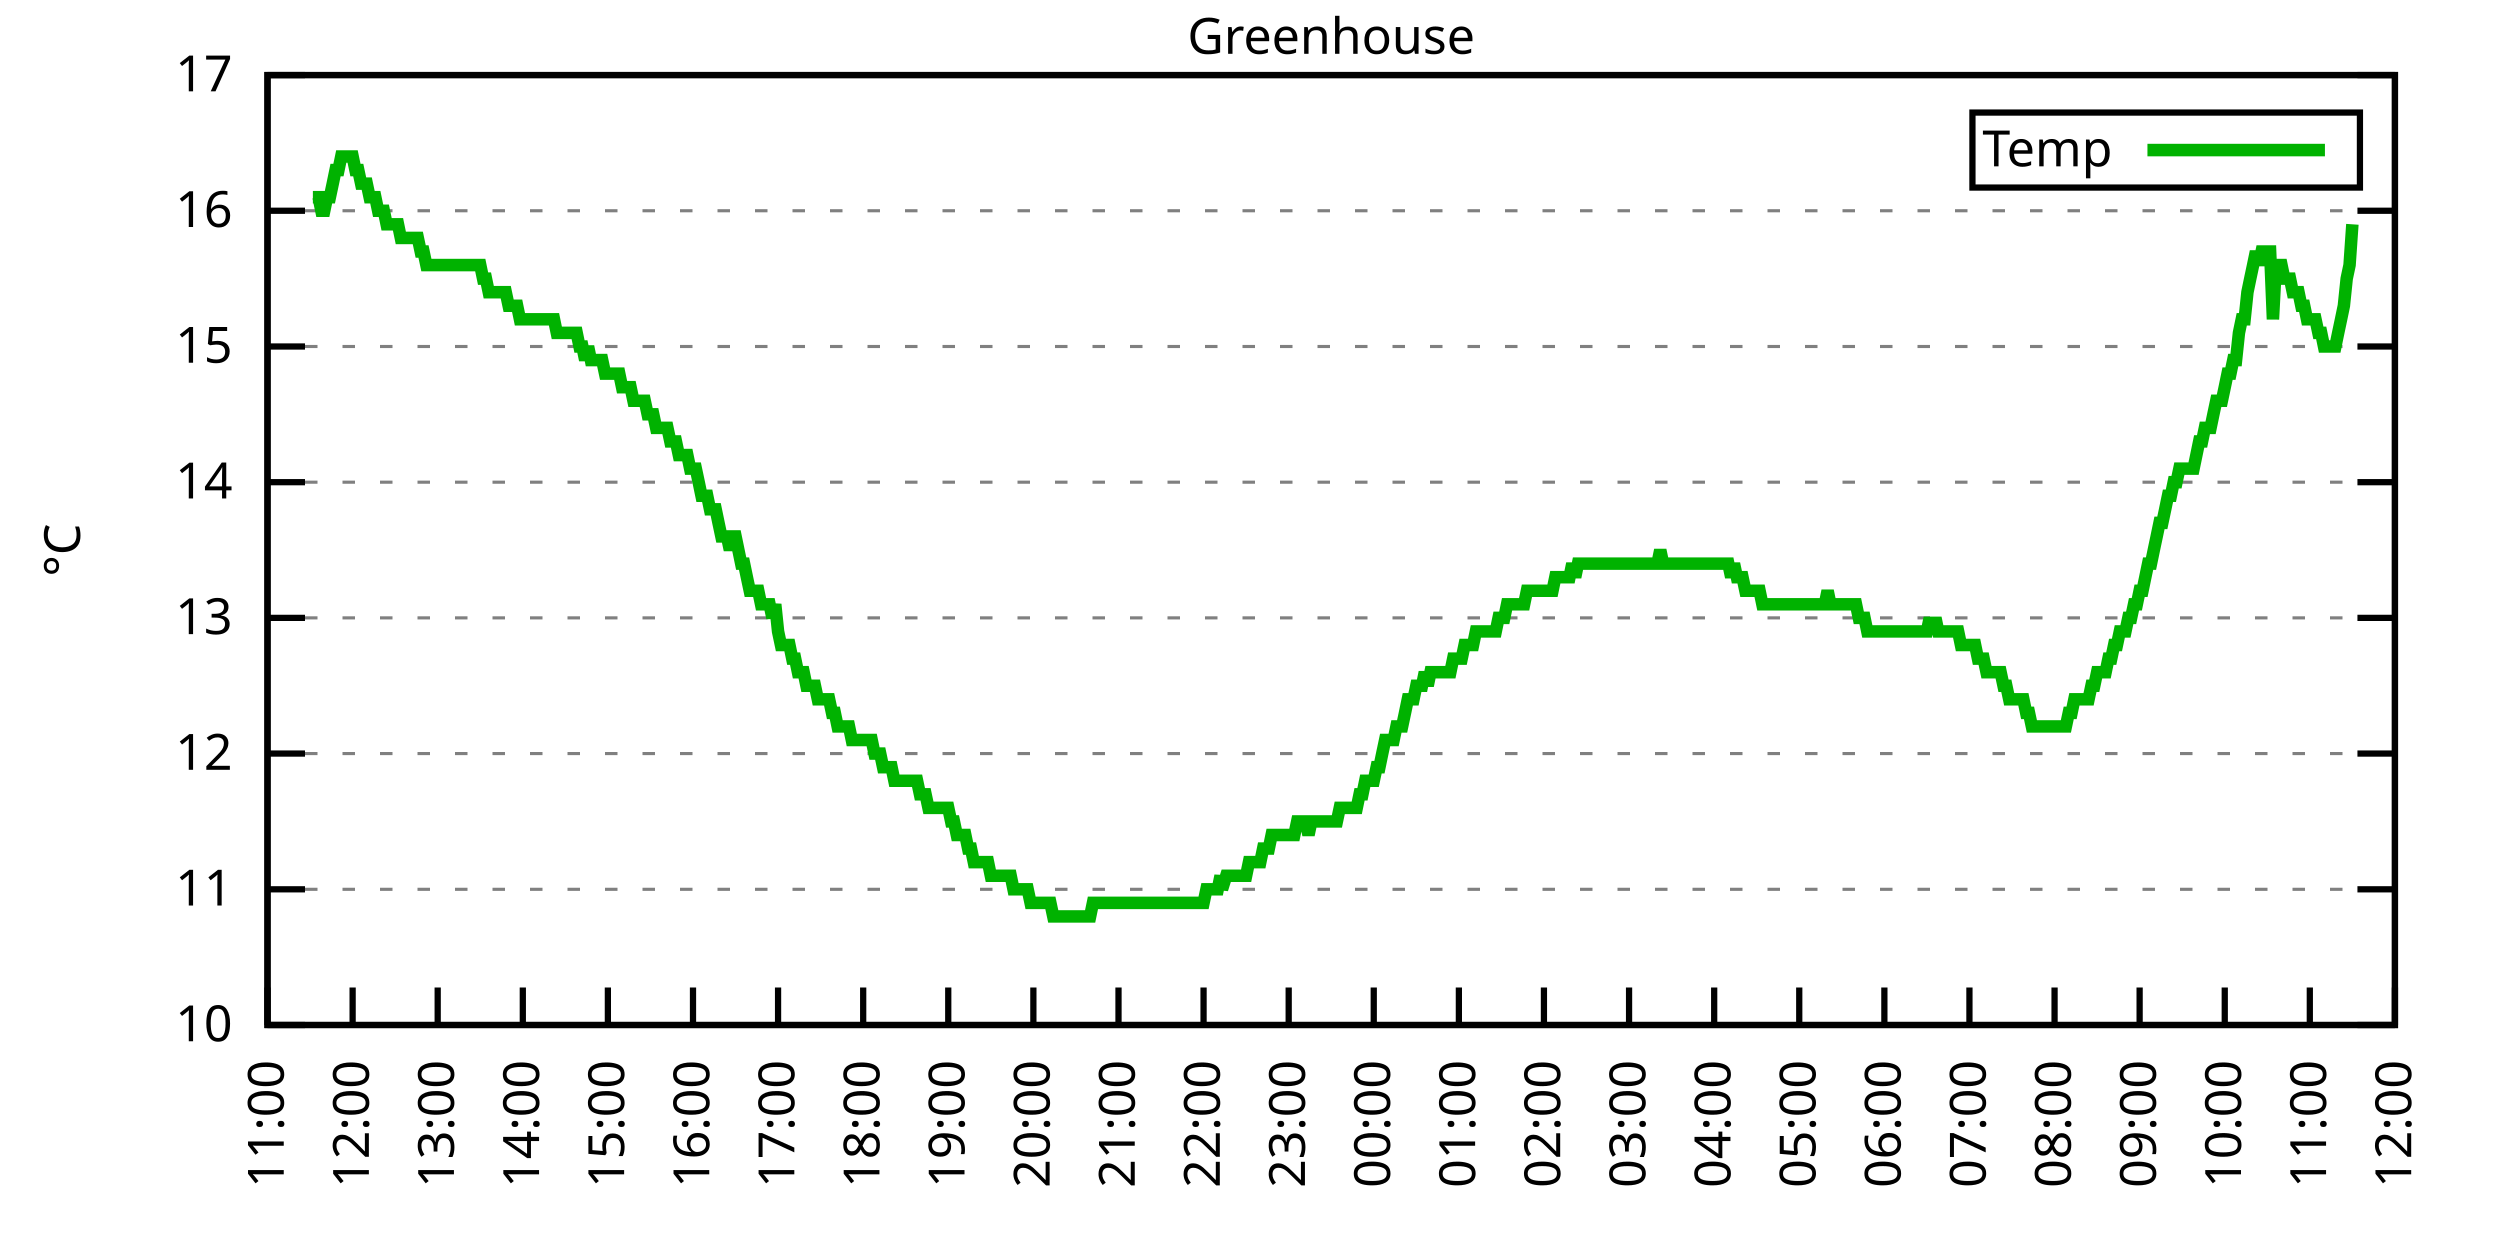
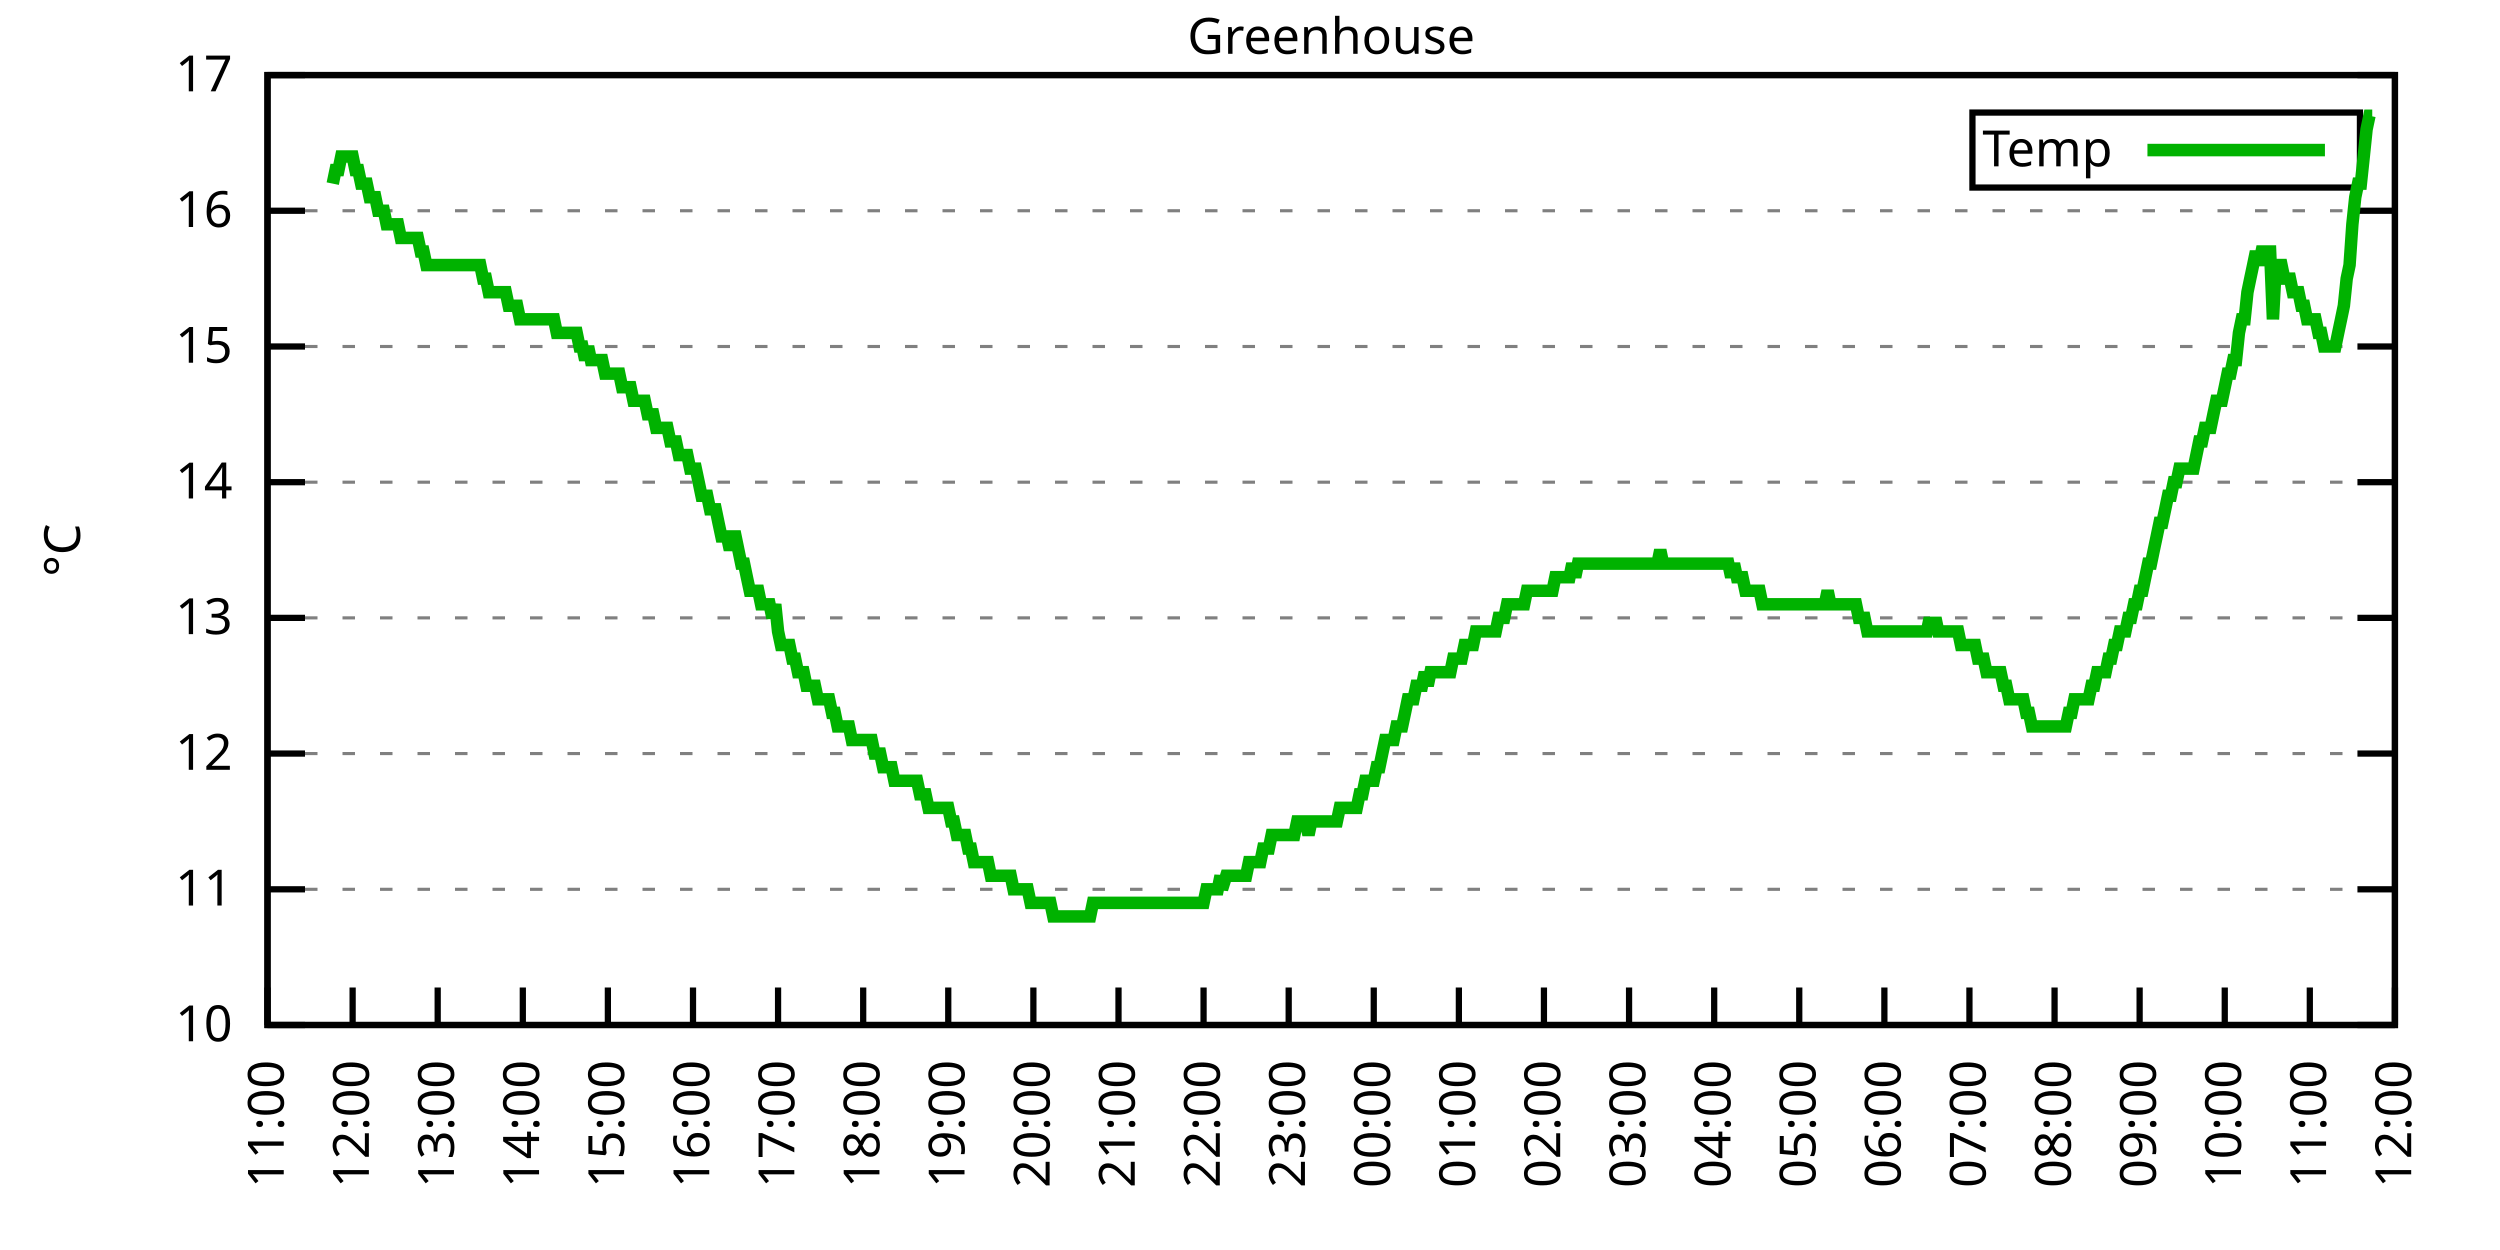
<svg xmlns="http://www.w3.org/2000/svg" xmlns:xlink="http://www.w3.org/1999/xlink" width="400" height="200" viewBox="0 0 400 200">
  <g id="gnuplot_canvas">
    <rect x="0" y="0" width="400" height="200" fill="none" />
    <defs>
      <circle id="gpDot" r="0.5" stroke-width="0.5" stroke="currentColor" />
      <path id="gpPt0" stroke-width="0.333" stroke="currentColor" d="M-1,0 h2 M0,-1 v2" />
      <path id="gpPt1" stroke-width="0.333" stroke="currentColor" d="M-1,-1 L1,1 M1,-1 L-1,1" />
      <path id="gpPt2" stroke-width="0.333" stroke="currentColor" d="M-1,0 L1,0 M0,-1 L0,1 M-1,-1 L1,1 M-1,1 L1,-1" />
      <rect id="gpPt3" stroke-width="0.333" stroke="currentColor" x="-1" y="-1" width="2" height="2" />
      <rect id="gpPt4" stroke-width="0.333" stroke="currentColor" fill="currentColor" x="-1" y="-1" width="2" height="2" />
      <circle id="gpPt5" stroke-width="0.333" stroke="currentColor" cx="0" cy="0" r="1" />
      <use xlink:href="#gpPt5" id="gpPt6" fill="currentColor" stroke="none" />
      <path id="gpPt7" stroke-width="0.333" stroke="currentColor" d="M0,-1.33 L-1.33,0.67 L1.33,0.67 z" />
      <use xlink:href="#gpPt7" id="gpPt8" fill="currentColor" stroke="none" />
      <use xlink:href="#gpPt7" id="gpPt9" stroke="currentColor" transform="rotate(180)" />
      <use xlink:href="#gpPt9" id="gpPt10" fill="currentColor" stroke="none" />
      <use xlink:href="#gpPt3" id="gpPt11" stroke="currentColor" transform="rotate(45)" />
      <use xlink:href="#gpPt11" id="gpPt12" fill="currentColor" stroke="none" />
      <path id="gpPt13" stroke-width="0.333" stroke="currentColor" d="M0,1.330 L1.265,0.411 L0.782,-1.067 L-0.782,-1.076 L-1.265,0.411 z" />
      <use xlink:href="#gpPt13" id="gpPt14" fill="currentColor" stroke="none" />
      <filter id="textbox" filterUnits="objectBoundingBox" x="0" y="0" height="1" width="1">
        <feFlood flood-color="white" flood-opacity="1" result="bgnd" />
        <feComposite in="SourceGraphic" in2="bgnd" operator="atop" />
      </filter>
      <filter id="greybox" filterUnits="objectBoundingBox" x="0" y="0" height="1" width="1">
        <feFlood flood-color="lightgrey" flood-opacity="1" result="grey" />
        <feComposite in="SourceGraphic" in2="grey" operator="atop" />
      </filter>
    </defs>
    <g fill="none" color="white" stroke="currentColor" stroke-width="1.00" stroke-linecap="butt" stroke-linejoin="miter">
</g>
    <g fill="none" color="black" stroke="currentColor" stroke-width="1.00" stroke-linecap="butt" stroke-linejoin="miter">
      <g stroke="none" shape-rendering="crispEdges">
        <polygon fill="rgb(255, 255, 255)" points="42.80,164.00 383.18,164.00 383.18,12.02 42.80,12.02 " />
      </g>
    </g>
    <g fill="none" color="black" stroke="currentColor" stroke-width="1.00" stroke-linecap="butt" stroke-linejoin="miter">
</g>
    <g fill="none" color="black" stroke="black" stroke-width="0.50" stroke-linecap="butt" stroke-linejoin="miter">
</g>
    <g fill="none" color="gray" stroke="currentColor" stroke-width="0.50" stroke-linecap="butt" stroke-linejoin="miter">
      <path stroke="gray" stroke-dasharray="2,4" class="gridline" d="M42.80,164.00 L383.19,164.00  " />
    </g>
    <g fill="none" color="gray" stroke="gray" stroke-width="1.00" stroke-linecap="butt" stroke-linejoin="miter">
</g>
    <g fill="none" color="black" stroke="currentColor" stroke-width="1.00" stroke-linecap="butt" stroke-linejoin="miter">
      <path stroke="black" d="M42.80,164.00 L48.80,164.00 M383.19,164.00 L377.19,164.00  " />
      <g transform="translate(37.20,166.60)" stroke="none" fill="black" font-family="Sans" font-size="8.00" text-anchor="end">
        <text>
          <tspan font-family="Sans"> 10</tspan>
        </text>
      </g>
    </g>
    <g fill="none" color="black" stroke="currentColor" stroke-width="1.00" stroke-linecap="butt" stroke-linejoin="miter">
</g>
    <g fill="none" color="black" stroke="black" stroke-width="0.50" stroke-linecap="butt" stroke-linejoin="miter">
</g>
    <g fill="none" color="gray" stroke="currentColor" stroke-width="0.50" stroke-linecap="butt" stroke-linejoin="miter">
      <path stroke="gray" stroke-dasharray="2,4" class="gridline" d="M42.80,142.29 L383.19,142.29  " />
    </g>
    <g fill="none" color="gray" stroke="gray" stroke-width="1.00" stroke-linecap="butt" stroke-linejoin="miter">
</g>
    <g fill="none" color="black" stroke="currentColor" stroke-width="1.00" stroke-linecap="butt" stroke-linejoin="miter">
      <path stroke="black" d="M42.80,142.29 L48.80,142.29 M383.19,142.29 L377.19,142.29  " />
      <g transform="translate(37.20,144.89)" stroke="none" fill="black" font-family="Sans" font-size="8.00" text-anchor="end">
        <text>
          <tspan font-family="Sans"> 11</tspan>
        </text>
      </g>
    </g>
    <g fill="none" color="black" stroke="currentColor" stroke-width="1.00" stroke-linecap="butt" stroke-linejoin="miter">
</g>
    <g fill="none" color="black" stroke="black" stroke-width="0.50" stroke-linecap="butt" stroke-linejoin="miter">
</g>
    <g fill="none" color="gray" stroke="currentColor" stroke-width="0.50" stroke-linecap="butt" stroke-linejoin="miter">
      <path stroke="gray" stroke-dasharray="2,4" class="gridline" d="M42.80,120.57 L383.19,120.57  " />
    </g>
    <g fill="none" color="gray" stroke="gray" stroke-width="1.00" stroke-linecap="butt" stroke-linejoin="miter">
</g>
    <g fill="none" color="black" stroke="currentColor" stroke-width="1.00" stroke-linecap="butt" stroke-linejoin="miter">
      <path stroke="black" d="M42.80,120.57 L48.80,120.57 M383.19,120.57 L377.19,120.57  " />
      <g transform="translate(37.20,123.17)" stroke="none" fill="black" font-family="Sans" font-size="8.00" text-anchor="end">
        <text>
          <tspan font-family="Sans"> 12</tspan>
        </text>
      </g>
    </g>
    <g fill="none" color="black" stroke="currentColor" stroke-width="1.00" stroke-linecap="butt" stroke-linejoin="miter">
</g>
    <g fill="none" color="black" stroke="black" stroke-width="0.50" stroke-linecap="butt" stroke-linejoin="miter">
</g>
    <g fill="none" color="gray" stroke="currentColor" stroke-width="0.50" stroke-linecap="butt" stroke-linejoin="miter">
      <path stroke="gray" stroke-dasharray="2,4" class="gridline" d="M42.80,98.86 L383.19,98.86  " />
    </g>
    <g fill="none" color="gray" stroke="gray" stroke-width="1.00" stroke-linecap="butt" stroke-linejoin="miter">
</g>
    <g fill="none" color="black" stroke="currentColor" stroke-width="1.00" stroke-linecap="butt" stroke-linejoin="miter">
      <path stroke="black" d="M42.80,98.86 L48.80,98.86 M383.19,98.86 L377.19,98.86  " />
      <g transform="translate(37.20,101.46)" stroke="none" fill="black" font-family="Sans" font-size="8.00" text-anchor="end">
        <text>
          <tspan font-family="Sans"> 13</tspan>
        </text>
      </g>
    </g>
    <g fill="none" color="black" stroke="currentColor" stroke-width="1.00" stroke-linecap="butt" stroke-linejoin="miter">
</g>
    <g fill="none" color="black" stroke="black" stroke-width="0.50" stroke-linecap="butt" stroke-linejoin="miter">
</g>
    <g fill="none" color="gray" stroke="currentColor" stroke-width="0.50" stroke-linecap="butt" stroke-linejoin="miter">
      <path stroke="gray" stroke-dasharray="2,4" class="gridline" d="M42.80,77.15 L383.19,77.15  " />
    </g>
    <g fill="none" color="gray" stroke="gray" stroke-width="1.00" stroke-linecap="butt" stroke-linejoin="miter">
</g>
    <g fill="none" color="black" stroke="currentColor" stroke-width="1.00" stroke-linecap="butt" stroke-linejoin="miter">
      <path stroke="black" d="M42.80,77.15 L48.80,77.15 M383.19,77.15 L377.19,77.15  " />
      <g transform="translate(37.20,79.75)" stroke="none" fill="black" font-family="Sans" font-size="8.00" text-anchor="end">
        <text>
          <tspan font-family="Sans"> 14</tspan>
        </text>
      </g>
    </g>
    <g fill="none" color="black" stroke="currentColor" stroke-width="1.00" stroke-linecap="butt" stroke-linejoin="miter">
</g>
    <g fill="none" color="black" stroke="black" stroke-width="0.50" stroke-linecap="butt" stroke-linejoin="miter">
</g>
    <g fill="none" color="gray" stroke="currentColor" stroke-width="0.50" stroke-linecap="butt" stroke-linejoin="miter">
      <path stroke="gray" stroke-dasharray="2,4" class="gridline" d="M42.80,55.44 L383.19,55.44  " />
    </g>
    <g fill="none" color="gray" stroke="gray" stroke-width="1.00" stroke-linecap="butt" stroke-linejoin="miter">
</g>
    <g fill="none" color="black" stroke="currentColor" stroke-width="1.00" stroke-linecap="butt" stroke-linejoin="miter">
      <path stroke="black" d="M42.80,55.44 L48.80,55.44 M383.19,55.44 L377.19,55.44  " />
      <g transform="translate(37.20,58.04)" stroke="none" fill="black" font-family="Sans" font-size="8.00" text-anchor="end">
        <text>
          <tspan font-family="Sans"> 15</tspan>
        </text>
      </g>
    </g>
    <g fill="none" color="black" stroke="currentColor" stroke-width="1.00" stroke-linecap="butt" stroke-linejoin="miter">
</g>
    <g fill="none" color="black" stroke="black" stroke-width="0.50" stroke-linecap="butt" stroke-linejoin="miter">
</g>
    <g fill="none" color="gray" stroke="currentColor" stroke-width="0.50" stroke-linecap="butt" stroke-linejoin="miter">
      <path stroke="gray" stroke-dasharray="2,4" class="gridline" d="M42.80,33.72 L383.19,33.72  " />
    </g>
    <g fill="none" color="gray" stroke="gray" stroke-width="1.00" stroke-linecap="butt" stroke-linejoin="miter">
</g>
    <g fill="none" color="black" stroke="currentColor" stroke-width="1.00" stroke-linecap="butt" stroke-linejoin="miter">
      <path stroke="black" d="M42.80,33.72 L48.80,33.72 M383.19,33.72 L377.19,33.72  " />
      <g transform="translate(37.20,36.32)" stroke="none" fill="black" font-family="Sans" font-size="8.00" text-anchor="end">
        <text>
          <tspan font-family="Sans"> 16</tspan>
        </text>
      </g>
    </g>
    <g fill="none" color="black" stroke="currentColor" stroke-width="1.00" stroke-linecap="butt" stroke-linejoin="miter">
</g>
    <g fill="none" color="black" stroke="black" stroke-width="0.50" stroke-linecap="butt" stroke-linejoin="miter">
</g>
    <g fill="none" color="gray" stroke="currentColor" stroke-width="0.50" stroke-linecap="butt" stroke-linejoin="miter">
      <path stroke="gray" stroke-dasharray="2,4" class="gridline" d="M42.80,12.01 L383.19,12.01  " />
    </g>
    <g fill="none" color="gray" stroke="gray" stroke-width="1.00" stroke-linecap="butt" stroke-linejoin="miter">
</g>
    <g fill="none" color="black" stroke="currentColor" stroke-width="1.00" stroke-linecap="butt" stroke-linejoin="miter">
      <path stroke="black" d="M42.80,12.01 L48.80,12.01 M383.19,12.01 L377.19,12.01  " />
      <g transform="translate(37.20,14.61)" stroke="none" fill="black" font-family="Sans" font-size="8.00" text-anchor="end">
        <text>
          <tspan font-family="Sans"> 17</tspan>
        </text>
      </g>
    </g>
    <g fill="none" color="black" stroke="currentColor" stroke-width="1.00" stroke-linecap="butt" stroke-linejoin="miter">
      <path stroke="black" d="M42.80,164.00 L42.80,158.00  " />
      <g transform="translate(45.40,169.60) rotate(270.00)" stroke="none" fill="black" font-family="Sans" font-size="8.00" text-anchor="end">
        <text>
          <tspan font-family="Sans">11:00</tspan>
        </text>
      </g>
    </g>
    <g fill="none" color="black" stroke="currentColor" stroke-width="1.00" stroke-linecap="butt" stroke-linejoin="miter">
      <path stroke="black" d="M56.42,164.00 L56.42,158.00  " />
      <g transform="translate(59.02,169.60) rotate(270.00)" stroke="none" fill="black" font-family="Sans" font-size="8.00" text-anchor="end">
        <text>
          <tspan font-family="Sans">12:00</tspan>
        </text>
      </g>
    </g>
    <g fill="none" color="black" stroke="currentColor" stroke-width="1.00" stroke-linecap="butt" stroke-linejoin="miter">
      <path stroke="black" d="M70.03,164.00 L70.03,158.00  " />
      <g transform="translate(72.63,169.60) rotate(270.00)" stroke="none" fill="black" font-family="Sans" font-size="8.00" text-anchor="end">
        <text>
          <tspan font-family="Sans">13:00</tspan>
        </text>
      </g>
    </g>
    <g fill="none" color="black" stroke="currentColor" stroke-width="1.00" stroke-linecap="butt" stroke-linejoin="miter">
      <path stroke="black" d="M83.65,164.00 L83.65,158.00  " />
      <g transform="translate(86.25,169.60) rotate(270.00)" stroke="none" fill="black" font-family="Sans" font-size="8.00" text-anchor="end">
        <text>
          <tspan font-family="Sans">14:00</tspan>
        </text>
      </g>
    </g>
    <g fill="none" color="black" stroke="currentColor" stroke-width="1.00" stroke-linecap="butt" stroke-linejoin="miter">
      <path stroke="black" d="M97.26,164.00 L97.26,158.00  " />
      <g transform="translate(99.86,169.60) rotate(270.00)" stroke="none" fill="black" font-family="Sans" font-size="8.00" text-anchor="end">
        <text>
          <tspan font-family="Sans">15:00</tspan>
        </text>
      </g>
    </g>
    <g fill="none" color="black" stroke="currentColor" stroke-width="1.00" stroke-linecap="butt" stroke-linejoin="miter">
      <path stroke="black" d="M110.88,164.00 L110.88,158.00  " />
      <g transform="translate(113.48,169.60) rotate(270.00)" stroke="none" fill="black" font-family="Sans" font-size="8.00" text-anchor="end">
        <text>
          <tspan font-family="Sans">16:00</tspan>
        </text>
      </g>
    </g>
    <g fill="none" color="black" stroke="currentColor" stroke-width="1.00" stroke-linecap="butt" stroke-linejoin="miter">
      <path stroke="black" d="M124.49,164.00 L124.49,158.00  " />
      <g transform="translate(127.09,169.60) rotate(270.00)" stroke="none" fill="black" font-family="Sans" font-size="8.00" text-anchor="end">
        <text>
          <tspan font-family="Sans">17:00</tspan>
        </text>
      </g>
    </g>
    <g fill="none" color="black" stroke="currentColor" stroke-width="1.00" stroke-linecap="butt" stroke-linejoin="miter">
      <path stroke="black" d="M138.11,164.00 L138.11,158.00  " />
      <g transform="translate(140.71,169.60) rotate(270.00)" stroke="none" fill="black" font-family="Sans" font-size="8.00" text-anchor="end">
        <text>
          <tspan font-family="Sans">18:00</tspan>
        </text>
      </g>
    </g>
    <g fill="none" color="black" stroke="currentColor" stroke-width="1.00" stroke-linecap="butt" stroke-linejoin="miter">
      <path stroke="black" d="M151.72,164.00 L151.72,158.00  " />
      <g transform="translate(154.32,169.60) rotate(270.00)" stroke="none" fill="black" font-family="Sans" font-size="8.00" text-anchor="end">
        <text>
          <tspan font-family="Sans">19:00</tspan>
        </text>
      </g>
    </g>
    <g fill="none" color="black" stroke="currentColor" stroke-width="1.00" stroke-linecap="butt" stroke-linejoin="miter">
      <path stroke="black" d="M165.34,164.00 L165.34,158.00  " />
      <g transform="translate(167.94,169.60) rotate(270.00)" stroke="none" fill="black" font-family="Sans" font-size="8.00" text-anchor="end">
        <text>
          <tspan font-family="Sans">20:00</tspan>
        </text>
      </g>
    </g>
    <g fill="none" color="black" stroke="currentColor" stroke-width="1.00" stroke-linecap="butt" stroke-linejoin="miter">
      <path stroke="black" d="M178.96,164.00 L178.96,158.00  " />
      <g transform="translate(181.56,169.60) rotate(270.00)" stroke="none" fill="black" font-family="Sans" font-size="8.00" text-anchor="end">
        <text>
          <tspan font-family="Sans">21:00</tspan>
        </text>
      </g>
    </g>
    <g fill="none" color="black" stroke="currentColor" stroke-width="1.00" stroke-linecap="butt" stroke-linejoin="miter">
      <path stroke="black" d="M192.57,164.00 L192.57,158.00  " />
      <g transform="translate(195.17,169.60) rotate(270.00)" stroke="none" fill="black" font-family="Sans" font-size="8.00" text-anchor="end">
        <text>
          <tspan font-family="Sans">22:00</tspan>
        </text>
      </g>
    </g>
    <g fill="none" color="black" stroke="currentColor" stroke-width="1.00" stroke-linecap="butt" stroke-linejoin="miter">
      <path stroke="black" d="M206.19,164.00 L206.19,158.00  " />
      <g transform="translate(208.79,169.60) rotate(270.00)" stroke="none" fill="black" font-family="Sans" font-size="8.00" text-anchor="end">
        <text>
          <tspan font-family="Sans">23:00</tspan>
        </text>
      </g>
    </g>
    <g fill="none" color="black" stroke="currentColor" stroke-width="1.00" stroke-linecap="butt" stroke-linejoin="miter">
      <path stroke="black" d="M219.80,164.00 L219.80,158.00  " />
      <g transform="translate(222.40,169.60) rotate(270.00)" stroke="none" fill="black" font-family="Sans" font-size="8.00" text-anchor="end">
        <text>
          <tspan font-family="Sans">00:00</tspan>
        </text>
      </g>
    </g>
    <g fill="none" color="black" stroke="currentColor" stroke-width="1.00" stroke-linecap="butt" stroke-linejoin="miter">
      <path stroke="black" d="M233.42,164.00 L233.42,158.00  " />
      <g transform="translate(236.02,169.60) rotate(270.00)" stroke="none" fill="black" font-family="Sans" font-size="8.00" text-anchor="end">
        <text>
          <tspan font-family="Sans">01:00</tspan>
        </text>
      </g>
    </g>
    <g fill="none" color="black" stroke="currentColor" stroke-width="1.00" stroke-linecap="butt" stroke-linejoin="miter">
      <path stroke="black" d="M247.03,164.00 L247.03,158.00  " />
      <g transform="translate(249.63,169.60) rotate(270.00)" stroke="none" fill="black" font-family="Sans" font-size="8.00" text-anchor="end">
        <text>
          <tspan font-family="Sans">02:00</tspan>
        </text>
      </g>
    </g>
    <g fill="none" color="black" stroke="currentColor" stroke-width="1.00" stroke-linecap="butt" stroke-linejoin="miter">
      <path stroke="black" d="M260.65,164.00 L260.65,158.00  " />
      <g transform="translate(263.25,169.60) rotate(270.00)" stroke="none" fill="black" font-family="Sans" font-size="8.00" text-anchor="end">
        <text>
          <tspan font-family="Sans">03:00</tspan>
        </text>
      </g>
    </g>
    <g fill="none" color="black" stroke="currentColor" stroke-width="1.00" stroke-linecap="butt" stroke-linejoin="miter">
      <path stroke="black" d="M274.27,164.00 L274.27,158.00  " />
      <g transform="translate(276.87,169.60) rotate(270.00)" stroke="none" fill="black" font-family="Sans" font-size="8.00" text-anchor="end">
        <text>
          <tspan font-family="Sans">04:00</tspan>
        </text>
      </g>
    </g>
    <g fill="none" color="black" stroke="currentColor" stroke-width="1.00" stroke-linecap="butt" stroke-linejoin="miter">
      <path stroke="black" d="M287.88,164.00 L287.88,158.00  " />
      <g transform="translate(290.48,169.60) rotate(270.00)" stroke="none" fill="black" font-family="Sans" font-size="8.00" text-anchor="end">
        <text>
          <tspan font-family="Sans">05:00</tspan>
        </text>
      </g>
    </g>
    <g fill="none" color="black" stroke="currentColor" stroke-width="1.00" stroke-linecap="butt" stroke-linejoin="miter">
      <path stroke="black" d="M301.50,164.00 L301.50,158.00  " />
      <g transform="translate(304.10,169.60) rotate(270.00)" stroke="none" fill="black" font-family="Sans" font-size="8.00" text-anchor="end">
        <text>
          <tspan font-family="Sans">06:00</tspan>
        </text>
      </g>
    </g>
    <g fill="none" color="black" stroke="currentColor" stroke-width="1.00" stroke-linecap="butt" stroke-linejoin="miter">
      <path stroke="black" d="M315.11,164.00 L315.11,158.00  " />
      <g transform="translate(317.71,169.60) rotate(270.00)" stroke="none" fill="black" font-family="Sans" font-size="8.00" text-anchor="end">
        <text>
          <tspan font-family="Sans">07:00</tspan>
        </text>
      </g>
    </g>
    <g fill="none" color="black" stroke="currentColor" stroke-width="1.00" stroke-linecap="butt" stroke-linejoin="miter">
      <path stroke="black" d="M328.73,164.00 L328.73,158.00  " />
      <g transform="translate(331.33,169.60) rotate(270.00)" stroke="none" fill="black" font-family="Sans" font-size="8.00" text-anchor="end">
        <text>
          <tspan font-family="Sans">08:00</tspan>
        </text>
      </g>
    </g>
    <g fill="none" color="black" stroke="currentColor" stroke-width="1.00" stroke-linecap="butt" stroke-linejoin="miter">
      <path stroke="black" d="M342.34,164.00 L342.34,158.00  " />
      <g transform="translate(344.94,169.60) rotate(270.00)" stroke="none" fill="black" font-family="Sans" font-size="8.00" text-anchor="end">
        <text>
          <tspan font-family="Sans">09:00</tspan>
        </text>
      </g>
    </g>
    <g fill="none" color="black" stroke="currentColor" stroke-width="1.00" stroke-linecap="butt" stroke-linejoin="miter">
      <path stroke="black" d="M355.96,164.00 L355.96,158.00  " />
      <g transform="translate(358.56,169.60) rotate(270.00)" stroke="none" fill="black" font-family="Sans" font-size="8.00" text-anchor="end">
        <text>
          <tspan font-family="Sans">10:00</tspan>
        </text>
      </g>
    </g>
    <g fill="none" color="black" stroke="currentColor" stroke-width="1.00" stroke-linecap="butt" stroke-linejoin="miter">
      <path stroke="black" d="M369.57,164.00 L369.57,158.00  " />
      <g transform="translate(372.17,169.60) rotate(270.00)" stroke="none" fill="black" font-family="Sans" font-size="8.00" text-anchor="end">
        <text>
          <tspan font-family="Sans">11:00</tspan>
        </text>
      </g>
    </g>
    <g fill="none" color="black" stroke="currentColor" stroke-width="1.00" stroke-linecap="butt" stroke-linejoin="miter">
      <path stroke="black" d="M383.19,164.00 L383.19,158.00  " />
      <g transform="translate(385.79,169.60) rotate(270.00)" stroke="none" fill="black" font-family="Sans" font-size="8.00" text-anchor="end">
        <text>
          <tspan font-family="Sans">12:00</tspan>
        </text>
      </g>
    </g>
    <g fill="none" color="black" stroke="currentColor" stroke-width="1.00" stroke-linecap="butt" stroke-linejoin="miter">
</g>
    <g fill="none" color="black" stroke="currentColor" stroke-width="1.00" stroke-linecap="butt" stroke-linejoin="miter">
      <path stroke="black" d="M42.80,12.01 L42.80,164.00 L383.19,164.00 L383.19,12.01 L42.80,12.01 Z  " />
    </g>
    <g fill="none" color="black" stroke="currentColor" stroke-width="1.00" stroke-linecap="butt" stroke-linejoin="miter">
</g>
    <g fill="none" color="black" stroke="currentColor" stroke-width="1.00" stroke-linecap="butt" stroke-linejoin="miter">
      <path stroke="black" d="M315.59,30.01 L315.59,18.01 L377.59,18.01 L377.59,30.01 L315.59,30.01 Z  " />
    </g>
    <g id="Greenhouse_plot_1">
      <g fill="none" color="white" stroke="black" stroke-width="2.00" stroke-linecap="butt" stroke-linejoin="miter">
</g>
      <g fill="none" color="black" stroke="currentColor" stroke-width="2.00" stroke-linecap="butt" stroke-linejoin="miter">
        <g transform="translate(337.99,26.61)" stroke="none" fill="black" font-family="Sans" font-size="8.00" text-anchor="end">
          <text>
            <tspan font-family="Sans">Temp</tspan>
          </text>
        </g>
      </g>
      <g fill="none" color="black" stroke="currentColor" stroke-width="2.00" stroke-linecap="butt" stroke-linejoin="miter">
-         <path stroke="rgb(  0, 178,   0)" d="M343.59,24.01 L371.99,24.01 M50.06,31.55 L50.52,31.55 L50.97,31.55 L51.42,33.72 L51.88,33.72 L52.33,31.55   L52.78,31.55 L53.24,29.38 L53.69,27.21 L54.15,27.21 L54.60,25.04 L55.05,25.04 L55.51,25.04 L55.96,25.04   L56.42,25.04 L56.87,27.21 L57.32,27.21 L57.78,29.38 L58.23,29.38 L58.68,29.38 L59.14,31.55 L59.59,31.55   L60.05,31.55 L60.50,33.72 L60.95,33.72 L61.41,33.72 L61.86,35.89 L62.32,35.89 L62.77,35.89 L63.22,35.89   L63.68,35.89 L64.13,38.07 L64.58,38.07 L65.04,38.07 L65.49,38.07 L65.95,38.07 L66.40,38.07 L66.85,38.07   L67.31,40.24 L67.76,40.24 L68.22,42.41 L68.67,42.41 L69.12,42.41 L69.58,42.41 L70.03,42.41 L70.49,42.41   L70.94,42.41 L71.39,42.41 L71.85,42.41 L72.30,42.41 L72.75,42.41 L73.21,42.41 L73.66,42.41 L74.12,42.41   L74.57,42.41 L75.02,42.41 L75.48,42.41 L75.93,42.41 L76.39,42.41 L76.84,42.41 L77.29,44.58 L77.75,44.58   L78.20,46.75 L78.65,46.75 L79.11,46.75 L79.56,46.75 L80.02,46.75 L80.47,46.75 L80.92,46.75 L81.38,48.92   L81.83,48.92 L82.29,48.92 L82.74,48.92 L83.19,51.09 L83.65,51.09 L84.10,51.09 L84.55,51.09 L85.01,51.09   L85.46,51.09 L85.92,51.09 L86.37,51.09 L86.82,51.09 L87.28,51.09 L87.73,51.09 L88.19,51.09 L88.64,51.09   L89.09,53.26 L89.55,53.26 L90.00,53.26 L90.45,53.26 L90.91,53.26 L91.36,53.26 L91.82,53.26 L92.27,53.26   L92.72,55.44 L93.18,55.44 L93.63,57.61 L94.09,55.44 L94.54,57.61 L94.99,57.61 L95.45,57.61 L95.90,57.61   L96.35,57.61 L96.81,59.78 L97.26,59.78 L97.72,59.78 L98.17,59.78 L98.62,59.78 L99.08,59.78 L99.53,61.95   L99.99,61.95 L100.44,61.95 L100.89,61.95 L101.35,64.12 L101.80,64.12 L102.25,64.12 L102.71,64.12 L103.16,64.12   L103.62,66.29 L104.07,66.29 L104.52,66.29 L104.98,68.46 L105.43,68.46 L105.89,68.46 L106.34,68.46 L106.79,68.46   L107.25,70.63 L107.70,70.63 L108.15,70.63 L108.61,72.81 L109.06,72.81 L109.52,72.81 L109.97,72.81 L110.42,74.98   L110.88,74.98 L111.33,74.98 L111.79,77.15 L112.24,79.32 L112.69,79.32 L113.15,79.32 L113.60,81.49 L114.05,81.49   L114.51,81.49 L114.96,83.66 L115.42,85.83 L115.87,85.83 L116.32,85.83 L116.78,88.00 L117.23,85.83 L117.69,85.83   L118.14,88.00 L118.59,90.18 L119.05,90.18 L119.50,92.35 L119.96,94.52 L120.41,94.52 L120.86,94.52 L121.32,94.52   L121.77,96.69 L122.22,96.69 L122.68,96.69 L123.13,96.69 L123.59,98.86 L124.04,96.69 L124.49,101.03 L124.95,103.20   L125.40,103.20 L125.86,103.20 L126.31,103.20 L126.76,105.38 L127.22,105.38 L127.67,107.55 L128.12,107.55 L128.58,107.55   L129.03,109.72 L129.49,109.72 L129.94,109.72 L130.39,109.72 L130.85,111.89 L131.30,111.89 L131.76,111.89 L132.21,111.89   L132.66,111.89 L133.12,114.06 L133.57,114.06 L134.02,116.23 L134.48,116.23 L134.93,116.23 L135.39,116.23 L135.84,116.23   L136.29,118.40 L136.75,118.40 L137.20,118.40 L137.66,118.40 L138.11,118.40 L138.56,118.40 L139.02,118.40 L139.47,118.40   L139.92,120.57 L140.38,120.57 L140.83,120.57 L141.29,122.75 L141.74,122.75 L142.19,122.75 L142.65,122.75 L143.10,124.92   L143.56,124.92 L144.01,124.92 L144.46,124.92 L144.92,124.92 L145.37,124.92 L145.82,124.92 L146.28,124.92 L146.73,124.92   L147.19,127.09 L147.64,127.09 L148.09,127.09 L148.55,129.26 L149.00,129.26 L149.46,129.26 L149.91,129.26 L150.36,129.26   L150.82,129.26 L151.27,129.26 L151.72,129.26 L152.18,131.43 L152.63,131.43 L153.09,133.60 L153.54,133.60 L153.99,133.60   L154.45,133.60 L154.90,135.77 L155.36,135.77 L155.81,137.94 L156.26,137.94 L156.72,137.94 L157.17,137.94 L157.62,137.94   L158.08,137.94 L158.53,140.12 L158.99,140.12 L159.44,140.12 L159.89,140.12 L160.35,140.12 L160.80,140.12 L161.26,140.12   L161.71,140.12 L162.16,142.29 L162.62,142.29 L163.07,142.29 L163.52,142.29 L163.98,142.29 L164.43,142.29 L164.89,144.46   L165.34,144.46 L165.79,144.46 L166.25,144.46 L166.70,144.46 L167.16,144.46 L167.61,144.46 L168.06,144.46 L168.52,146.63   L168.97,146.63 L169.43,146.63 L169.88,146.63 L170.33,146.63 L170.79,146.63 L171.24,146.63 L171.69,146.63 L172.15,146.63   L172.60,146.63 L173.06,146.63 L173.51,146.63 L173.96,146.63 L174.42,146.63 L174.87,144.46 L175.33,144.46 L175.78,144.46   L176.23,144.46 L176.69,144.46 L177.14,144.46 L177.59,144.46 L178.05,144.46 L178.50,144.46 L178.96,144.46 L179.41,144.46   L179.86,144.46 L180.32,144.46 L180.77,144.46 L181.23,144.46 L181.68,144.46 L182.13,144.46 L182.59,144.46 L183.04,144.46   L183.49,144.46 L183.95,144.46 L184.40,144.46 L184.86,144.46 L185.31,144.46 L185.76,144.46 L186.22,144.46 L186.67,144.46   L187.13,144.46 L187.58,144.46 L188.03,144.46 L188.49,144.46 L188.94,144.46 L189.39,144.46 L189.85,144.46 L190.30,144.46   L191.66,144.46 L192.57,144.46 L193.03,142.29 L193.48,142.29 L193.93,142.29 L194.39,142.29 L194.84,142.29 L195.29,140.12   L195.52,142.29 L196.20,140.12 L196.66,140.12 L197.11,140.12 L197.56,140.12 L198.02,140.12 L198.47,140.12 L198.93,140.12   L199.38,140.12 L199.83,137.94 L200.29,137.94 L200.74,137.94 L201.19,137.94 L201.65,137.94 L202.10,135.77 L202.56,135.77   L203.01,135.77 L203.46,133.60 L203.92,133.60 L204.37,133.60 L204.83,133.60 L205.28,133.60 L205.73,133.60 L206.19,133.60   L206.64,133.60 L207.09,133.60 L207.55,131.43 L208.00,131.43 L208.46,131.43 L208.91,131.43 L209.36,133.60 L209.82,131.43   L210.27,131.43 L210.73,131.43 L211.18,131.43 L211.63,131.43 L212.09,131.43 L212.54,131.43 L213.00,131.43 L213.45,131.43   L213.90,131.43 L214.36,129.26 L214.81,129.26 L215.26,129.26 L215.72,129.26 L216.17,129.26 L216.63,129.26 L217.08,129.26   L217.53,127.09 L217.99,127.09 L218.44,124.92 L218.90,124.92 L219.35,124.92 L219.80,124.92 L220.26,122.75 L220.71,122.75   L221.16,120.57 L221.62,118.40 L222.07,118.40 L222.53,118.40 L222.98,118.40 L223.43,116.23 L223.89,116.23 L224.34,116.23   L224.80,114.06 L225.25,111.89 L225.70,111.89 L226.16,111.89 L226.61,109.72 L227.06,109.72 L227.52,109.72 L227.97,107.55   L228.43,109.72 L228.88,107.55 L229.33,107.55 L229.79,107.55 L230.24,107.55 L230.70,107.55 L231.15,107.55 L231.60,107.55   L232.06,107.55 L232.51,105.38 L232.96,105.38 L233.42,105.38 L233.87,105.38 L234.33,103.20 L234.78,103.20 L235.23,103.20   L235.69,103.20 L236.14,101.03 L236.60,101.03 L237.05,101.03 L237.50,101.03 L237.96,101.03 L238.41,101.03 L238.86,101.03   L239.32,101.03 L239.77,98.86 L240.23,98.86 L240.68,98.86 L241.13,96.69 L241.59,96.69 L242.04,96.69 L242.50,96.69   L242.95,96.69 L243.40,96.69 L243.86,96.69 L244.31,94.52 L244.76,94.52 L245.22,94.52 L245.67,94.52 L246.13,94.52   L246.58,94.52 L247.03,94.52 L247.49,94.52 L247.94,94.52 L248.40,94.52 L248.85,92.35 L249.30,92.35 L249.76,92.35   L250.21,92.35 L250.66,92.35 L251.12,92.35 L251.57,90.18 L252.03,92.35 L252.48,90.18 L252.93,90.18 L253.39,90.18   L253.84,90.18 L254.30,90.18 L254.75,90.18 L255.20,90.18 L255.66,90.18 L256.11,90.18 L256.56,90.18 L257.02,90.18   L257.47,90.18 L257.93,90.18 L258.38,90.18 L258.83,90.18 L259.29,90.18 L259.74,90.18 L260.20,90.18 L260.65,90.18   L261.10,90.18 L261.56,90.18 L262.01,90.18 L262.47,90.18 L262.92,90.18 L263.37,90.18 L263.83,90.18 L264.28,90.18   L264.73,90.18 L265.19,90.18 L265.64,88.00 L266.10,90.18 L266.55,90.18 L267.00,90.18 L267.46,90.18 L267.91,90.18   L268.37,90.18 L268.82,90.18 L269.27,90.18 L269.73,90.18 L270.18,90.18 L270.63,90.18 L271.09,90.18 L271.54,90.18   L272.00,90.18 L272.45,90.18 L272.90,90.18 L273.36,90.18 L273.81,90.18 L274.27,90.18 L274.72,90.18 L275.17,90.18   L275.63,90.18 L276.08,90.18 L276.53,90.18 L276.99,92.35 L277.44,90.18 L277.90,92.35 L278.35,92.35 L278.80,92.35   L279.26,94.52 L279.71,94.52 L280.17,94.52 L280.62,94.52 L281.07,94.52 L281.53,94.52 L281.98,96.69 L282.43,96.69   L282.89,96.69 L283.34,96.69 L283.80,96.69 L284.25,96.69 L284.70,96.69 L285.16,96.69 L285.61,96.69 L286.07,96.69   L286.52,96.69 L286.97,96.69 L287.43,96.69 L287.88,96.69 L288.33,96.69 L288.79,96.69 L289.24,96.69 L289.70,96.69   L290.15,96.69 L290.60,96.69 L291.06,96.69 L291.51,96.69 L291.97,96.69 L292.42,94.52 L292.87,96.69 L293.33,96.69   L293.78,96.69 L294.23,96.69 L294.69,96.69 L295.14,96.69 L295.60,96.69 L296.05,96.69 L296.50,96.69 L296.96,96.69   L297.41,98.86 L297.87,98.86 L298.32,98.86 L298.77,101.03 L299.23,101.03 L299.68,101.03 L300.13,101.03 L300.59,101.03   L301.04,101.03 L301.50,101.03 L301.95,101.03 L302.40,101.03 L302.86,101.03 L303.31,101.03 L303.77,101.03 L304.22,101.03   L304.67,101.03 L305.13,101.03 L305.58,101.03 L306.03,101.03 L306.49,101.03 L306.94,101.03 L307.40,101.03 L307.85,101.03   L308.30,101.03 L308.76,98.86 L309.21,101.03 L309.67,98.86 L310.12,101.03 L310.57,101.03 L311.03,101.03 L311.48,101.03   L311.94,101.03 L312.39,101.03 L312.84,101.03 L313.30,101.03 L313.75,103.20 L314.20,103.20 L314.66,103.20 L315.11,103.20   L315.57,103.20 L316.02,103.20 L316.47,105.38 L316.93,105.38 L317.38,105.38 L317.84,107.55 L318.29,107.55 L318.74,107.55   L319.20,107.55 L319.65,107.55 L320.10,107.55 L320.56,109.72 L321.01,109.72 L321.47,111.89 L321.92,111.89 L322.37,111.89   L322.83,111.89 L323.28,111.89 L323.74,111.89 L324.19,114.06 L324.64,114.06 L325.10,116.23 L325.55,116.23 L326.00,116.23   L326.46,116.23 L326.91,116.23 L327.37,116.23 L327.82,116.23 L328.27,116.23 L328.73,116.23 L329.18,116.23 L329.64,116.23   L330.09,116.23 L330.54,116.23 L331.00,114.06 L331.45,114.06 L331.90,111.89 L332.36,111.89 L332.81,111.89 L333.27,111.89   L333.72,111.89 L334.17,111.89 L334.63,109.72 L335.08,109.72 L335.54,107.55 L335.99,107.55 L336.44,107.55 L336.90,107.55   L337.35,105.38 L337.80,105.38 L338.26,103.20 L338.71,103.20 L339.17,101.03 L339.62,101.03 L340.07,101.03 L340.53,98.86   L340.98,98.86 L341.44,96.69 L341.89,96.69 L342.34,94.52 L342.80,94.52 L343.25,92.35 L343.70,90.18 L344.16,90.18   L344.61,88.00 L345.07,85.83 L345.52,83.66 L345.97,83.66 L346.43,81.49 L346.88,79.32 L347.34,79.32 L347.79,77.15   L348.24,77.15 L348.70,74.98 L349.15,74.98 L349.60,74.98 L350.06,74.98 L350.51,74.98 L350.97,74.98 L351.42,72.81   L351.87,70.63 L352.33,70.63 L352.78,68.46 L353.24,68.46 L353.69,68.46 L354.14,66.29 L354.60,64.12 L355.05,64.12   L355.50,64.12 L355.96,61.95 L356.41,59.78 L356.87,59.78 L357.32,57.61 L357.77,57.61 L358.23,53.26 L358.68,51.09   L359.14,51.09 L359.59,46.75 L360.04,44.58 L360.50,42.41 L360.95,40.24 L361.41,42.41 L361.86,40.24 L362.31,40.24   L362.77,40.24 L363.22,40.24 L363.67,51.09 L364.13,42.41 L364.58,42.41 L365.04,42.41 L365.49,44.58 L365.94,44.58   L366.40,44.58 L366.85,46.75 L367.31,46.75 L367.76,46.75 L368.21,48.92 L368.67,48.92 L369.12,51.09 L369.57,51.09   L370.03,51.09 L370.48,51.09 L370.94,53.26 L371.39,53.26 L371.84,55.44 L372.30,55.44 L372.75,55.44 L373.21,55.44   L373.66,55.44 L374.11,53.26 L374.57,51.09 L375.02,48.92 L375.47,44.58 L375.93,42.41 L376.38,35.89  " />
+         <path stroke="rgb(  0, 178,   0)" d="M343.59,24.01 L371.99,24.01 M53.24,29.38 L53.69,27.21 L54.15,27.21 L54.60,25.04 L55.05,25.04 L55.51,25.04   L55.96,25.04 L56.42,25.04 L56.87,27.21 L57.32,27.21 L57.78,29.38 L58.23,29.38 L58.68,29.38 L59.14,31.55   L59.59,31.55 L60.05,31.55 L60.50,33.72 L60.95,33.72 L61.41,33.72 L61.86,35.89 L62.32,35.89 L62.77,35.89   L63.22,35.89 L63.68,35.89 L64.13,38.07 L64.58,38.07 L65.04,38.07 L65.49,38.07 L65.95,38.07 L66.40,38.07   L66.85,38.07 L67.31,40.24 L67.76,40.24 L68.22,42.41 L68.67,42.41 L69.12,42.41 L69.58,42.41 L70.03,42.41   L70.49,42.41 L70.94,42.41 L71.39,42.41 L71.85,42.41 L72.30,42.41 L72.75,42.41 L73.21,42.41 L73.66,42.41   L74.12,42.41 L74.57,42.41 L75.02,42.41 L75.48,42.41 L75.93,42.41 L76.39,42.41 L76.84,42.41 L77.29,44.58   L77.75,44.58 L78.20,46.75 L78.65,46.75 L79.11,46.75 L79.56,46.75 L80.02,46.75 L80.47,46.75 L80.92,46.75   L81.38,48.92 L81.83,48.92 L82.29,48.92 L82.74,48.92 L83.19,51.09 L83.65,51.09 L84.10,51.09 L84.55,51.09   L85.01,51.09 L85.46,51.09 L85.92,51.09 L86.37,51.09 L86.82,51.09 L87.28,51.09 L87.73,51.09 L88.19,51.09   L88.64,51.09 L89.09,53.26 L89.55,53.26 L90.00,53.26 L90.45,53.26 L90.91,53.26 L91.36,53.26 L91.82,53.26   L92.27,53.26 L92.72,55.44 L93.18,55.44 L93.63,57.61 L94.09,55.44 L94.54,57.61 L94.99,57.61 L95.45,57.61   L95.90,57.61 L96.35,57.61 L96.81,59.78 L97.26,59.78 L97.72,59.78 L98.17,59.78 L98.62,59.78 L99.08,59.78   L99.53,61.95 L99.99,61.95 L100.44,61.95 L100.89,61.95 L101.35,64.12 L101.80,64.12 L102.25,64.12 L102.71,64.12   L103.16,64.12 L103.62,66.29 L104.07,66.29 L104.52,66.29 L104.98,68.46 L105.43,68.46 L105.89,68.46 L106.34,68.46   L106.79,68.46 L107.25,70.63 L107.70,70.63 L108.15,70.63 L108.61,72.81 L109.06,72.81 L109.52,72.81 L109.97,72.81   L110.42,74.98 L110.88,74.98 L111.33,74.98 L111.79,77.15 L112.24,79.32 L112.69,79.32 L113.15,79.32 L113.60,81.49   L114.05,81.49 L114.51,81.49 L114.96,83.66 L115.42,85.83 L115.87,85.83 L116.32,85.83 L116.78,88.00 L117.23,85.83   L117.69,85.83 L118.14,88.00 L118.59,90.18 L119.05,90.18 L119.50,92.35 L119.96,94.52 L120.41,94.52 L120.86,94.52   L121.32,94.52 L121.77,96.69 L122.22,96.69 L122.68,96.69 L123.13,96.69 L123.59,98.86 L124.04,96.69 L124.49,101.03   L124.95,103.20 L125.40,103.20 L125.86,103.20 L126.31,103.20 L126.76,105.38 L127.22,105.38 L127.67,107.55 L128.12,107.55   L128.58,107.55 L129.03,109.72 L129.49,109.72 L129.94,109.72 L130.39,109.72 L130.85,111.89 L131.30,111.89 L131.76,111.89   L132.21,111.89 L132.66,111.89 L133.12,114.06 L133.57,114.06 L134.02,116.23 L134.48,116.23 L134.93,116.23 L135.39,116.23   L135.84,116.23 L136.29,118.40 L136.75,118.40 L137.20,118.40 L137.66,118.40 L138.11,118.40 L138.56,118.40 L139.02,118.40   L139.47,118.40 L139.92,120.57 L140.38,120.57 L140.83,120.57 L141.29,122.75 L141.74,122.75 L142.19,122.75 L142.65,122.75   L143.10,124.92 L143.56,124.92 L144.01,124.92 L144.46,124.92 L144.92,124.92 L145.37,124.92 L145.82,124.92 L146.28,124.92   L146.73,124.92 L147.19,127.09 L147.64,127.09 L148.09,127.09 L148.55,129.26 L149.00,129.26 L149.46,129.26 L149.91,129.26   L150.36,129.26 L150.82,129.26 L151.27,129.26 L151.72,129.26 L152.18,131.43 L152.63,131.43 L153.09,133.60 L153.54,133.60   L153.99,133.60 L154.45,133.60 L154.90,135.77 L155.36,135.77 L155.81,137.94 L156.26,137.94 L156.72,137.94 L157.17,137.94   L157.62,137.94 L158.08,137.94 L158.53,140.12 L158.99,140.12 L159.44,140.12 L159.89,140.12 L160.35,140.12 L160.80,140.12   L161.26,140.12 L161.71,140.12 L162.16,142.29 L162.62,142.29 L163.07,142.29 L163.52,142.29 L163.98,142.29 L164.43,142.29   L164.89,144.46 L165.34,144.46 L165.79,144.46 L166.25,144.46 L166.70,144.46 L167.16,144.46 L167.61,144.46 L168.06,144.46   L168.52,146.63 L168.97,146.63 L169.43,146.63 L169.88,146.63 L170.33,146.63 L170.79,146.63 L171.24,146.63 L171.69,146.63   L172.15,146.63 L172.60,146.63 L173.06,146.63 L173.51,146.63 L173.96,146.63 L174.42,146.63 L174.87,144.46 L175.33,144.46   L175.78,144.46 L176.23,144.46 L176.69,144.46 L177.14,144.46 L177.59,144.46 L178.05,144.46 L178.50,144.46 L178.96,144.46   L179.41,144.46 L179.86,144.46 L180.32,144.46 L180.77,144.46 L181.23,144.46 L181.68,144.46 L182.13,144.46 L182.59,144.46   L183.04,144.46 L183.49,144.46 L183.95,144.46 L184.40,144.46 L184.86,144.46 L185.31,144.46 L185.76,144.46 L186.22,144.46   L186.67,144.46 L187.13,144.46 L187.58,144.46 L188.03,144.46 L188.49,144.46 L188.94,144.46 L189.39,144.46 L189.85,144.46   L190.30,144.46 L191.66,144.46 L192.57,144.46 L193.03,142.29 L193.48,142.29 L193.93,142.29 L194.39,142.29 L194.84,142.29   L195.29,140.12 L195.52,142.29 L196.20,140.12 L196.66,140.12 L197.11,140.12 L197.56,140.12 L198.02,140.12 L198.47,140.12   L198.93,140.12 L199.38,140.12 L199.83,137.94 L200.29,137.94 L200.74,137.94 L201.19,137.94 L201.65,137.94 L202.10,135.77   L202.56,135.77 L203.01,135.77 L203.46,133.60 L203.92,133.60 L204.37,133.60 L204.83,133.60 L205.28,133.60 L205.73,133.60   L206.19,133.60 L206.64,133.60 L207.09,133.60 L207.55,131.43 L208.00,131.43 L208.46,131.43 L208.91,131.43 L209.36,133.60   L209.82,131.43 L210.27,131.43 L210.73,131.43 L211.18,131.43 L211.63,131.43 L212.09,131.43 L212.54,131.43 L213.00,131.43   L213.45,131.43 L213.90,131.43 L214.36,129.26 L214.81,129.26 L215.26,129.26 L215.72,129.26 L216.17,129.26 L216.63,129.26   L217.08,129.26 L217.53,127.09 L217.99,127.09 L218.44,124.92 L218.90,124.92 L219.35,124.92 L219.80,124.92 L220.26,122.75   L220.71,122.75 L221.16,120.57 L221.62,118.40 L222.07,118.40 L222.53,118.40 L222.98,118.40 L223.43,116.23 L223.89,116.23   L224.34,116.23 L224.80,114.06 L225.25,111.89 L225.70,111.89 L226.16,111.89 L226.61,109.72 L227.06,109.72 L227.52,109.72   L227.97,107.55 L228.43,109.72 L228.88,107.55 L229.33,107.55 L229.79,107.55 L230.24,107.55 L230.70,107.55 L231.15,107.55   L231.60,107.55 L232.06,107.55 L232.51,105.38 L232.96,105.38 L233.42,105.38 L233.87,105.38 L234.33,103.20 L234.78,103.20   L235.23,103.20 L235.69,103.20 L236.14,101.03 L236.60,101.03 L237.05,101.03 L237.50,101.03 L237.96,101.03 L238.41,101.03   L238.86,101.03 L239.32,101.03 L239.77,98.86 L240.23,98.86 L240.68,98.86 L241.13,96.69 L241.59,96.69 L242.04,96.69   L242.50,96.69 L242.95,96.69 L243.40,96.69 L243.86,96.69 L244.31,94.52 L244.76,94.52 L245.22,94.52 L245.67,94.52   L246.13,94.52 L246.58,94.52 L247.03,94.52 L247.49,94.52 L247.94,94.52 L248.40,94.52 L248.85,92.35 L249.30,92.35   L249.76,92.35 L250.21,92.35 L250.66,92.35 L251.12,92.35 L251.57,90.18 L252.03,92.35 L252.48,90.18 L252.93,90.18   L253.39,90.18 L253.84,90.18 L254.30,90.18 L254.75,90.18 L255.20,90.18 L255.66,90.18 L256.11,90.18 L256.56,90.18   L257.02,90.18 L257.47,90.18 L257.93,90.18 L258.38,90.18 L258.83,90.18 L259.29,90.18 L259.74,90.18 L260.20,90.18   L260.65,90.18 L261.10,90.18 L261.56,90.18 L262.01,90.18 L262.47,90.18 L262.92,90.18 L263.37,90.18 L263.83,90.18   L264.28,90.18 L264.73,90.18 L265.19,90.18 L265.64,88.00 L266.10,90.18 L266.55,90.18 L267.00,90.18 L267.46,90.18   L267.91,90.18 L268.37,90.18 L268.82,90.18 L269.27,90.18 L269.73,90.18 L270.18,90.18 L270.63,90.18 L271.09,90.18   L271.54,90.18 L272.00,90.18 L272.45,90.18 L272.90,90.18 L273.36,90.18 L273.81,90.18 L274.27,90.18 L274.72,90.18   L275.17,90.18 L275.63,90.18 L276.08,90.18 L276.53,90.18 L276.99,92.35 L277.44,90.18 L277.90,92.35 L278.35,92.35   L278.80,92.35 L279.26,94.52 L279.71,94.52 L280.17,94.52 L280.62,94.52 L281.07,94.52 L281.53,94.52 L281.98,96.69   L282.43,96.69 L282.89,96.69 L283.34,96.69 L283.80,96.69 L284.25,96.69 L284.70,96.69 L285.16,96.69 L285.61,96.69   L286.07,96.69 L286.52,96.69 L286.97,96.69 L287.43,96.69 L287.88,96.69 L288.33,96.69 L288.79,96.69 L289.24,96.69   L289.70,96.69 L290.15,96.69 L290.60,96.69 L291.06,96.69 L291.51,96.69 L291.97,96.69 L292.42,94.52 L292.87,96.69   L293.33,96.69 L293.78,96.69 L294.23,96.69 L294.69,96.69 L295.14,96.69 L295.60,96.69 L296.05,96.69 L296.50,96.69   L296.96,96.69 L297.41,98.86 L297.87,98.86 L298.32,98.86 L298.77,101.03 L299.23,101.03 L299.68,101.03 L300.13,101.03   L300.59,101.03 L301.04,101.03 L301.50,101.03 L301.95,101.03 L302.40,101.03 L302.86,101.03 L303.31,101.03 L303.77,101.03   L304.22,101.03 L304.67,101.03 L305.13,101.03 L305.58,101.03 L306.03,101.03 L306.49,101.03 L306.94,101.03 L307.40,101.03   L307.85,101.03 L308.30,101.03 L308.76,98.86 L309.21,101.03 L309.67,98.86 L310.12,101.03 L310.57,101.03 L311.03,101.03   L311.48,101.03 L311.94,101.03 L312.39,101.03 L312.84,101.03 L313.30,101.03 L313.75,103.20 L314.20,103.20 L314.66,103.20   L315.11,103.20 L315.57,103.20 L316.02,103.20 L316.47,105.38 L316.93,105.38 L317.38,105.38 L317.84,107.55 L318.29,107.55   L318.74,107.55 L319.20,107.55 L319.65,107.55 L320.10,107.55 L320.56,109.72 L321.01,109.72 L321.47,111.89 L321.92,111.89   L322.37,111.89 L322.83,111.89 L323.28,111.89 L323.74,111.89 L324.19,114.06 L324.64,114.06 L325.10,116.23 L325.55,116.23   L326.00,116.23 L326.46,116.23 L326.91,116.23 L327.37,116.23 L327.82,116.23 L328.27,116.23 L328.73,116.23 L329.18,116.23   L329.64,116.23 L330.09,116.23 L330.54,116.23 L331.00,114.06 L331.45,114.06 L331.90,111.89 L332.36,111.89 L332.81,111.89   L333.27,111.89 L333.72,111.89 L334.17,111.89 L334.63,109.72 L335.08,109.72 L335.54,107.55 L335.99,107.55 L336.44,107.55   L336.90,107.55 L337.35,105.38 L337.80,105.38 L338.26,103.20 L338.71,103.20 L339.17,101.03 L339.62,101.03 L340.07,101.03   L340.53,98.86 L340.98,98.86 L341.44,96.69 L341.89,96.69 L342.34,94.52 L342.80,94.52 L343.25,92.35 L343.70,90.18   L344.16,90.18 L344.61,88.00 L345.07,85.83 L345.52,83.66 L345.97,83.66 L346.43,81.49 L346.88,79.32 L347.34,79.32   L347.79,77.15 L348.24,77.15 L348.70,74.98 L349.15,74.98 L349.60,74.98 L350.06,74.98 L350.51,74.98 L350.97,74.98   L351.42,72.81 L351.87,70.63 L352.33,70.63 L352.78,68.46 L353.24,68.46 L353.69,68.46 L354.14,66.29 L354.60,64.12   L355.05,64.12 L355.50,64.12 L355.96,61.95 L356.41,59.78 L356.87,59.78 L357.32,57.61 L357.77,57.61 L358.23,53.26   L358.68,51.09 L359.14,51.09 L359.59,46.75 L360.04,44.58 L360.50,42.41 L360.95,40.24 L361.41,42.41 L361.86,40.24   L362.31,40.24 L362.77,40.24 L363.22,40.24 L363.67,51.09 L364.13,42.41 L364.58,42.41 L365.04,42.41 L365.49,44.58   L365.94,44.58 L366.40,44.58 L366.85,46.75 L367.31,46.75 L367.76,46.75 L368.21,48.92 L368.67,48.92 L369.12,51.09   L369.57,51.09 L370.03,51.09 L370.48,51.09 L370.94,53.26 L371.39,53.26 L371.84,55.44 L372.30,55.44 L372.75,55.44   L373.21,55.44 L373.66,55.44 L374.11,53.26 L374.57,51.09 L375.02,48.92 L375.47,44.58 L375.93,42.41 L376.38,35.89   L376.84,31.55 L377.29,29.38 L377.74,29.38 L378.20,25.04 L378.65,20.70 L379.11,18.52 L379.56,18.52  " />
      </g>
    </g>
    <g fill="none" color="black" stroke="currentColor" stroke-width="2.00" stroke-linecap="butt" stroke-linejoin="miter">
</g>
    <g fill="none" color="black" stroke="black" stroke-width="1.00" stroke-linecap="butt" stroke-linejoin="miter">
</g>
    <g fill="none" color="black" stroke="currentColor" stroke-width="1.00" stroke-linecap="butt" stroke-linejoin="miter">
      <path stroke="black" d="M42.80,12.01 L42.80,164.00 L383.19,164.00 L383.19,12.01 L42.80,12.01 Z  " />
      <g transform="translate(12.80,88.01) rotate(270.00)" stroke="none" fill="black" font-family="Sans" font-size="8.00" text-anchor="middle">
        <text>
          <tspan font-family="Sans">°C</tspan>
        </text>
      </g>
    </g>
    <g fill="none" color="black" stroke="currentColor" stroke-width="1.00" stroke-linecap="butt" stroke-linejoin="miter">
</g>
    <g fill="none" color="black" stroke="currentColor" stroke-width="1.00" stroke-linecap="butt" stroke-linejoin="miter">
      <g transform="translate(212.99,8.61)" stroke="none" fill="black" font-family="Sans" font-size="8.00" text-anchor="middle">
        <text>
          <tspan font-family="Sans">Greenhouse</tspan>
        </text>
      </g>
    </g>
    <g fill="none" color="black" stroke="currentColor" stroke-width="1.00" stroke-linecap="butt" stroke-linejoin="miter">
</g>
  </g>
</svg>
